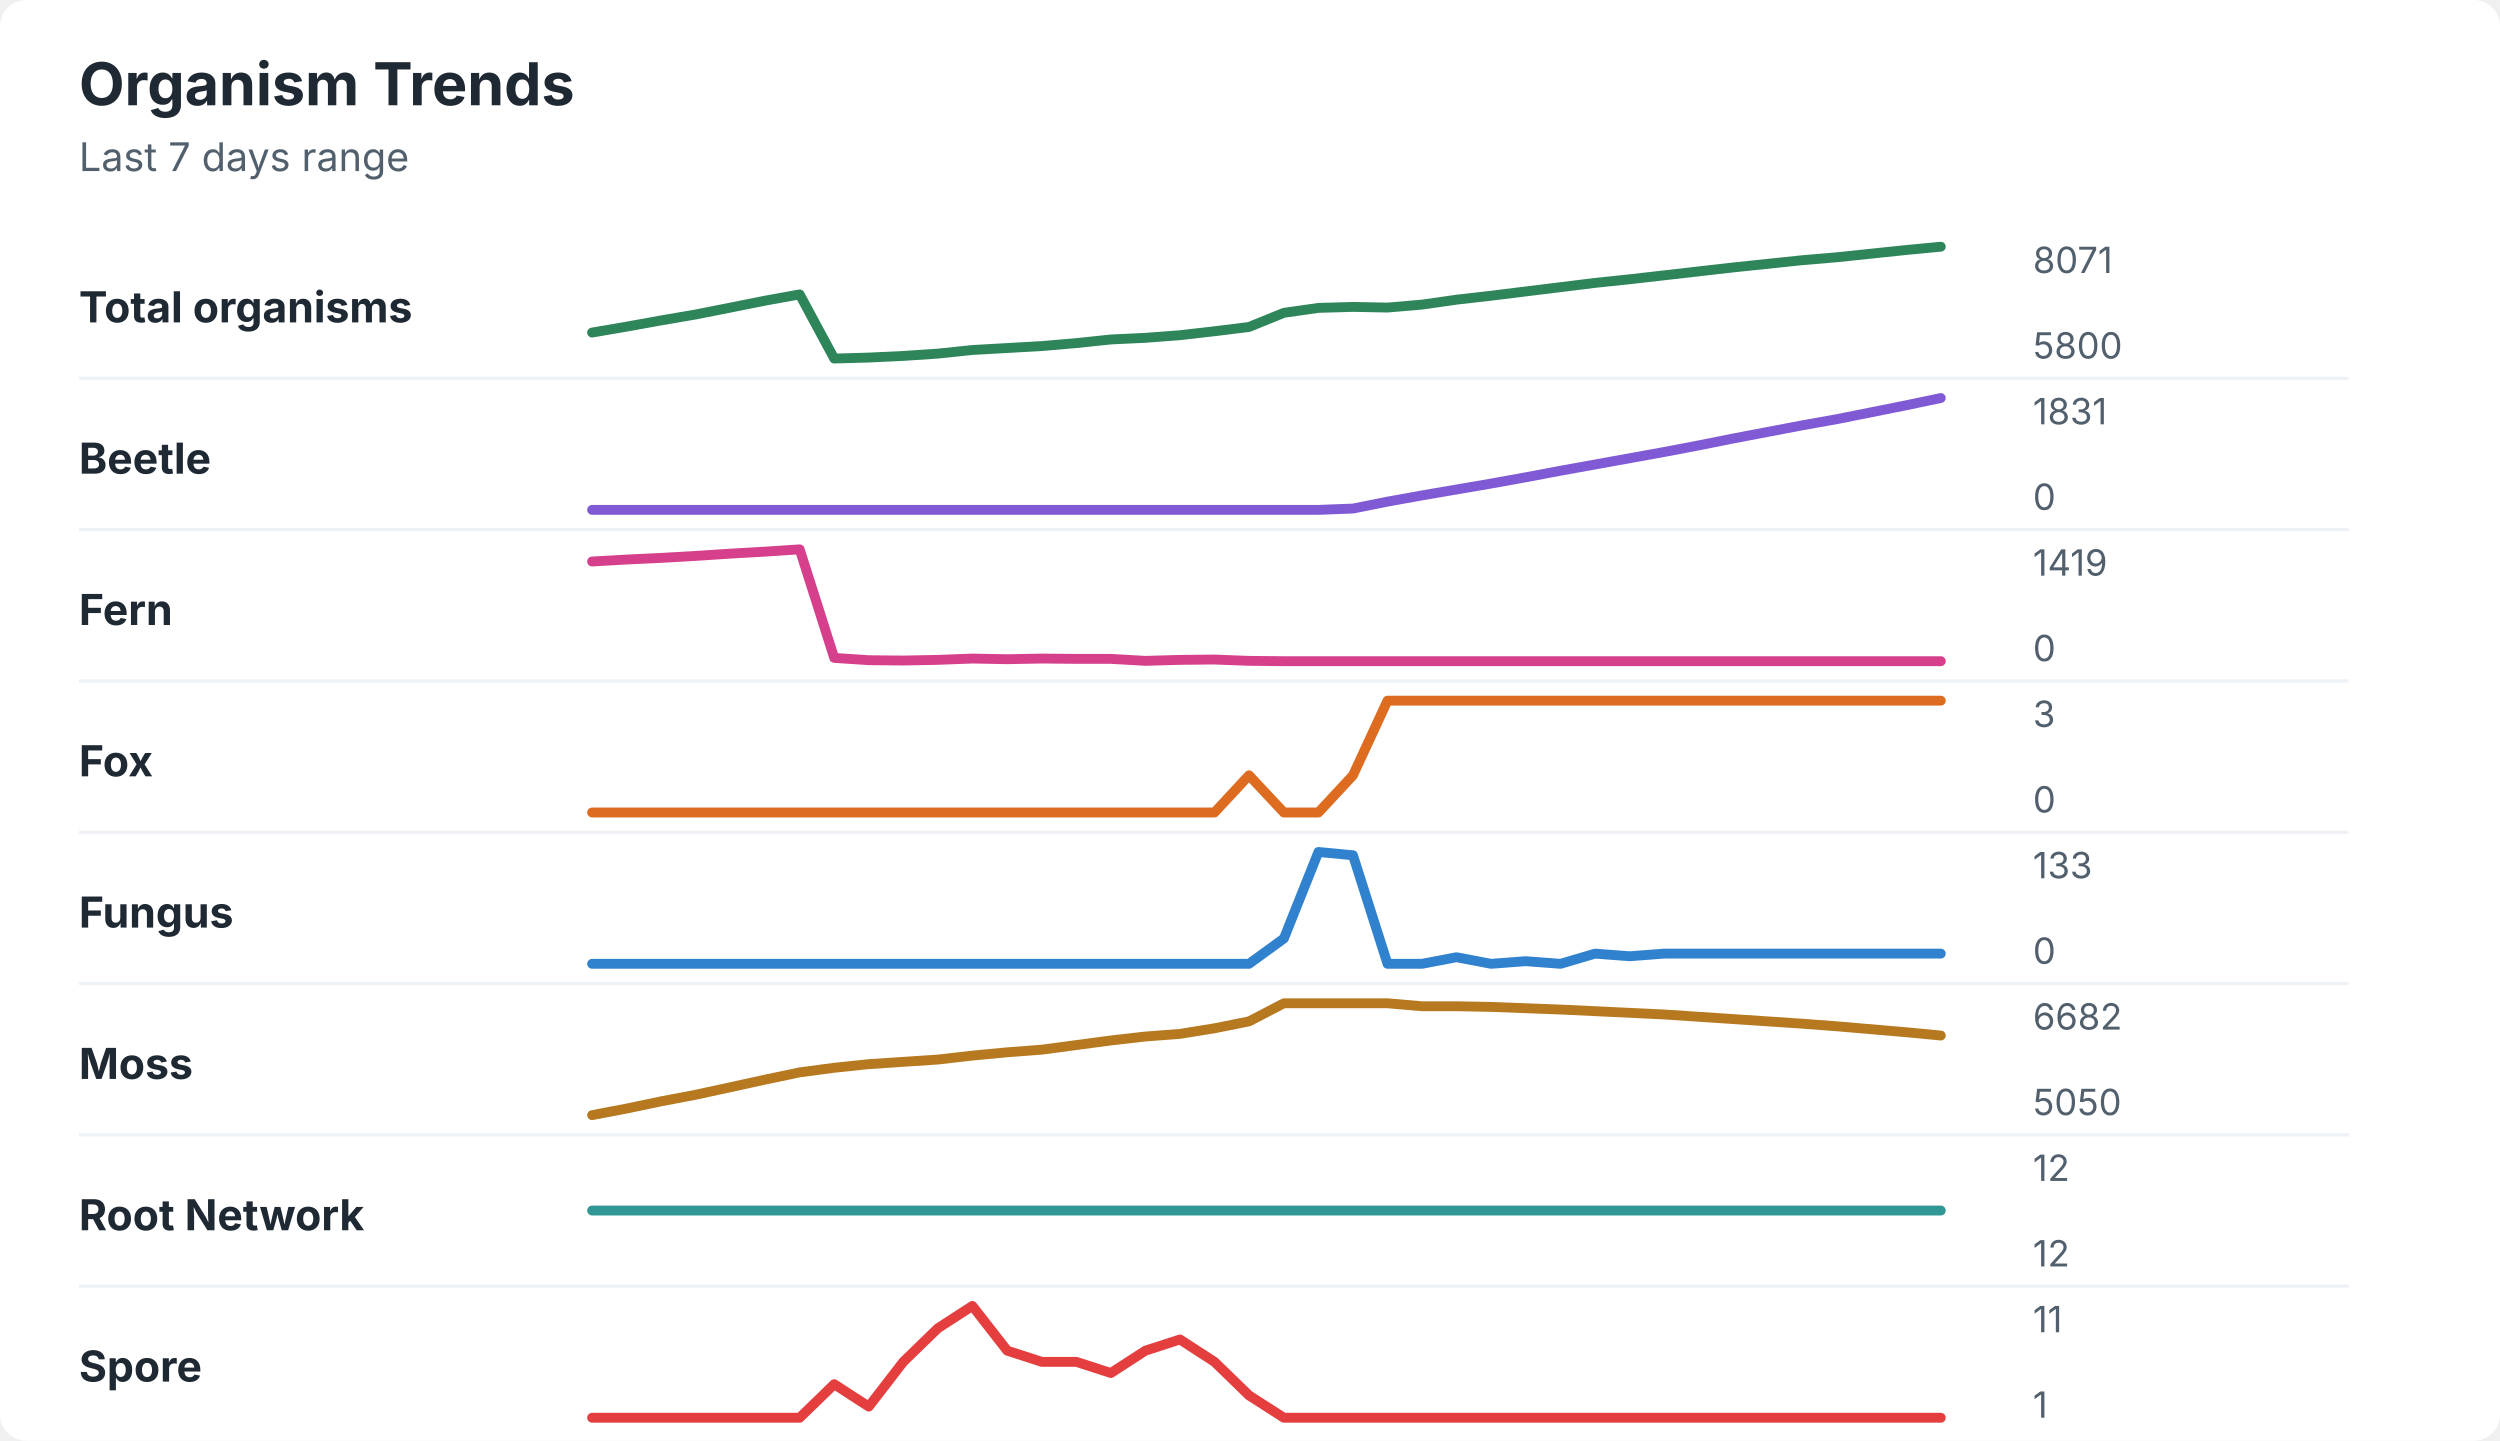
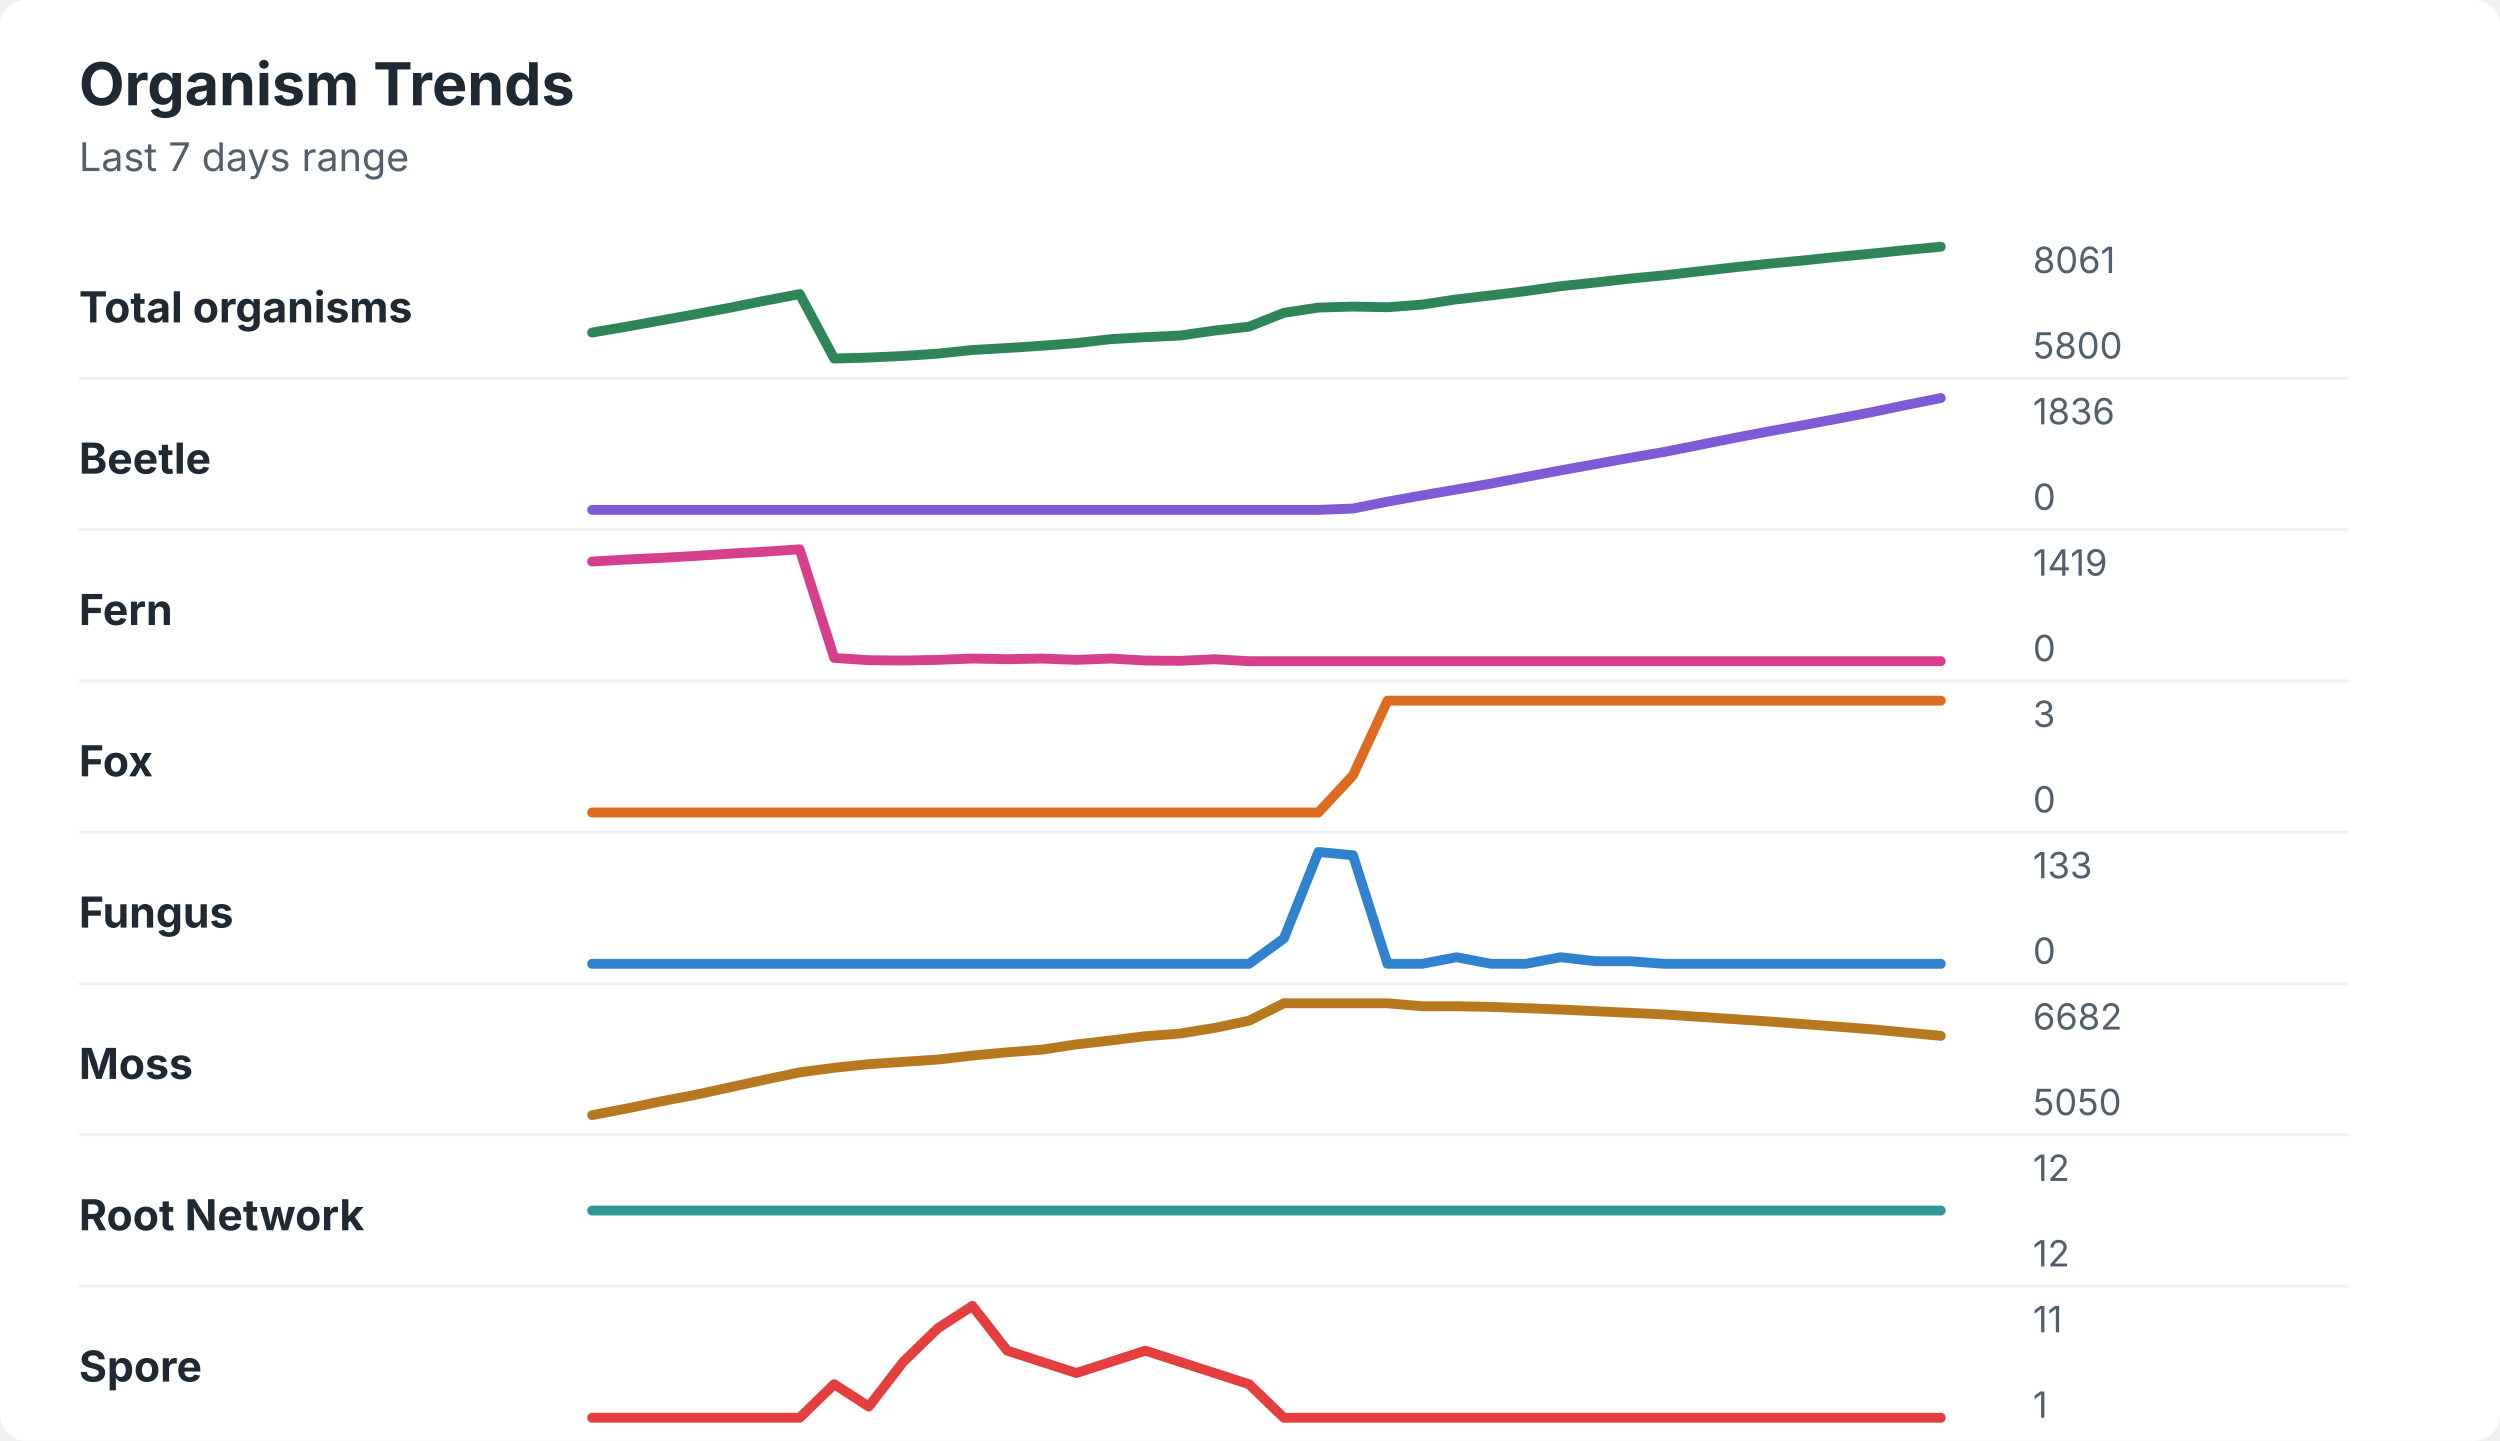
<svg xmlns="http://www.w3.org/2000/svg" width="760" height="438" viewBox="0 0 760 438" role="img" aria-labelledby="title desc">
  <rect width="760" height="438" rx="8" fill="#ffffff" />
  <style>
    text { font-family: -apple-system, BlinkMacSystemFont, "Segoe UI", sans-serif; }
    .title { font-size: 18px; font-weight: 700; fill: #1f2933; }
    .subtitle { font-size: 12px; fill: #52606d; }
    .label { font-size: 13px; font-weight: 650; fill: #1f2933; }
    .axis-value { font-size: 11px; fill: #52606d; }
    .separator { stroke: #eef2f7; stroke-width: 1; }
  </style>
  <text x="24" y="32" class="title">Organism Trends</text>
  <text x="24" y="52" class="subtitle">Last 7 days range</text>
  <text x="24" y="98" class="label">Total organisms</text>
-   <polyline points="180.0,101.1 190.5,99.3 201.0,97.4 211.5,95.6 222.1,93.5 232.6,91.4 243.1,89.5 253.6,109.0 264.1,108.7 274.6,108.2 285.1,107.5 295.6,106.4 306.2,105.8 316.7,105.2 327.2,104.3 337.7,103.2 348.2,102.7 358.7,101.9 369.2,100.7 379.7,99.4 390.3,95.1 400.8,93.6 411.3,93.3 421.8,93.5 432.3,92.6 442.8,91.1 453.3,89.9 463.8,88.6 474.4,87.3 484.9,86.0 495.4,84.9 505.9,83.7 516.4,82.5 526.9,81.3 537.4,80.2 547.9,79.1 558.5,78.2 569.0,77.1 579.5,76.0 590.0,75.0 " fill="none" stroke="#2f855a" stroke-width="3" stroke-linecap="round" stroke-linejoin="round" />
-   <text x="618" y="83" class="axis-value">8071</text>
+   <polyline points="180.0,101.1 190.5,99.3 201.0,97.4 211.5,95.5 222.1,93.5 232.6,91.4 243.1,89.4 253.6,109.0 264.1,108.7 274.6,108.2 285.1,107.5 295.6,106.4 306.2,105.8 316.7,105.1 327.2,104.3 337.7,103.1 348.2,102.5 358.7,102.0 369.2,100.5 379.7,99.3 390.3,95.1 400.8,93.5 411.3,93.2 421.8,93.4 432.3,92.6 442.8,91.0 453.3,89.8 463.8,88.5 474.4,87.0 484.9,85.9 495.4,84.7 505.9,83.7 516.4,82.5 526.9,81.3 537.4,80.2 547.9,79.2 558.5,78.1 569.0,77.1 579.5,76.0 590.0,75.0 " fill="none" stroke="#2f855a" stroke-width="3" stroke-linecap="round" stroke-linejoin="round" />
+   <text x="618" y="83" class="axis-value">8061</text>
  <text x="618" y="109" class="axis-value">5800</text>
  <line x1="24" y1="115.0" x2="714" y2="115.0" class="separator" />
  <text x="24" y="144" class="label">Beetle</text>
-   <polyline points="180.0,155.0 190.5,155.0 201.0,155.0 211.5,155.0 222.1,155.0 232.6,155.0 243.1,155.0 253.6,155.0 264.1,155.0 274.6,155.0 285.1,155.0 295.6,155.0 306.2,155.0 316.7,155.0 327.2,155.0 337.7,155.0 348.2,155.0 358.7,155.0 369.2,155.0 379.7,155.0 390.3,155.0 400.8,155.0 411.3,154.6 421.8,152.5 432.3,150.6 442.8,148.8 453.3,147.0 463.8,145.1 474.4,143.1 484.9,141.2 495.4,139.3 505.9,137.4 516.4,135.4 526.9,133.3 537.4,131.3 547.9,129.3 558.5,127.4 569.0,125.3 579.5,123.2 590.0,121.0 " fill="none" stroke="#805ad5" stroke-width="3" stroke-linecap="round" stroke-linejoin="round" />
-   <text x="618" y="129" class="axis-value">1831</text>
+   <polyline points="180.0,155.0 190.5,155.0 201.0,155.0 211.5,155.0 222.1,155.0 232.6,155.0 243.1,155.0 253.6,155.0 264.1,155.0 274.6,155.0 285.1,155.0 295.6,155.0 306.2,155.0 316.7,155.0 327.2,155.0 337.7,155.0 348.2,155.0 358.7,155.0 369.2,155.0 379.7,155.0 390.3,155.0 400.8,155.0 411.3,154.6 421.8,152.5 432.3,150.6 442.8,148.8 453.3,147.0 463.8,145.0 474.4,143.0 484.9,141.1 495.4,139.2 505.9,137.4 516.4,135.3 526.9,133.2 537.4,131.2 547.9,129.3 558.5,127.3 569.0,125.3 579.5,123.1 590.0,121.0 " fill="none" stroke="#805ad5" stroke-width="3" stroke-linecap="round" stroke-linejoin="round" />
+   <text x="618" y="129" class="axis-value">1836</text>
  <text x="618" y="155" class="axis-value">0</text>
  <line x1="24" y1="161.0" x2="714" y2="161.0" class="separator" />
  <text x="24" y="190" class="label">Fern</text>
-   <polyline points="180.0,170.7 190.5,170.1 201.0,169.6 211.5,169.0 222.1,168.3 232.6,167.7 243.1,167.0 253.6,200.0 264.1,200.7 274.6,200.8 285.1,200.6 295.6,200.2 306.2,200.4 316.7,200.2 327.2,200.3 337.7,200.3 348.2,200.9 358.7,200.6 369.2,200.5 379.7,200.9 390.3,201.0 400.8,201.0 411.3,201.0 421.8,201.0 432.3,201.0 442.8,201.0 453.3,201.0 463.8,201.0 474.4,201.0 484.9,201.0 495.4,201.0 505.9,201.0 516.4,201.0 526.9,201.0 537.4,201.0 547.9,201.0 558.5,201.0 569.0,201.0 579.5,201.0 590.0,201.0 " fill="none" stroke="#d53f8c" stroke-width="3" stroke-linecap="round" stroke-linejoin="round" />
+   <polyline points="180.0,170.7 190.5,170.1 201.0,169.6 211.5,169.0 222.1,168.3 232.6,167.7 243.1,167.0 253.6,200.0 264.1,200.7 274.6,200.8 285.1,200.6 295.6,200.2 306.2,200.4 316.7,200.2 327.2,200.6 337.7,200.2 348.2,200.8 358.7,200.9 369.2,200.4 379.7,201.0 390.3,201.0 400.8,201.0 411.3,201.0 421.8,201.0 432.3,201.0 442.8,201.0 453.3,201.0 463.8,201.0 474.4,201.0 484.9,201.0 495.4,201.0 505.9,201.0 516.4,201.0 526.9,201.0 537.4,201.0 547.9,201.0 558.5,201.0 569.0,201.0 579.5,201.0 590.0,201.0 " fill="none" stroke="#d53f8c" stroke-width="3" stroke-linecap="round" stroke-linejoin="round" />
  <text x="618" y="175" class="axis-value">1419</text>
  <text x="618" y="201" class="axis-value">0</text>
  <line x1="24" y1="207.0" x2="714" y2="207.0" class="separator" />
  <text x="24" y="236" class="label">Fox</text>
-   <polyline points="180.0,247.0 190.5,247.0 201.0,247.0 211.5,247.0 222.1,247.0 232.6,247.0 243.1,247.0 253.6,247.0 264.1,247.0 274.6,247.0 285.1,247.0 295.6,247.0 306.2,247.0 316.7,247.0 327.2,247.0 337.7,247.0 348.2,247.0 358.7,247.0 369.2,247.0 379.7,235.7 390.3,247.0 400.8,247.0 411.3,235.7 421.8,213.0 432.3,213.0 442.8,213.0 453.3,213.0 463.8,213.0 474.4,213.0 484.9,213.0 495.4,213.0 505.9,213.0 516.4,213.0 526.9,213.0 537.4,213.0 547.9,213.0 558.5,213.0 569.0,213.0 579.5,213.0 590.0,213.0 " fill="none" stroke="#dd6b20" stroke-width="3" stroke-linecap="round" stroke-linejoin="round" />
+   <polyline points="180.0,247.0 190.5,247.0 201.0,247.0 211.5,247.0 222.1,247.0 232.6,247.0 243.1,247.0 253.6,247.0 264.1,247.0 274.6,247.0 285.1,247.0 295.6,247.0 306.2,247.0 316.7,247.0 327.2,247.0 337.7,247.0 348.2,247.0 358.7,247.0 369.2,247.0 379.7,247.0 390.3,247.0 400.8,247.0 411.3,235.7 421.8,213.0 432.3,213.0 442.8,213.0 453.3,213.0 463.8,213.0 474.4,213.0 484.9,213.0 495.4,213.0 505.9,213.0 516.4,213.0 526.9,213.0 537.4,213.0 547.9,213.0 558.5,213.0 569.0,213.0 579.5,213.0 590.0,213.0 " fill="none" stroke="#dd6b20" stroke-width="3" stroke-linecap="round" stroke-linejoin="round" />
  <text x="618" y="221" class="axis-value">3</text>
  <text x="618" y="247" class="axis-value">0</text>
  <line x1="24" y1="253.0" x2="714" y2="253.0" class="separator" />
  <text x="24" y="282" class="label">Fungus</text>
-   <polyline points="180.0,293.0 190.5,293.0 201.0,293.0 211.5,293.0 222.1,293.0 232.6,293.0 243.1,293.0 253.6,293.0 264.1,293.0 274.6,293.0 285.1,293.0 295.6,293.0 306.2,293.0 316.7,293.0 327.2,293.0 337.7,293.0 348.2,293.0 358.7,293.0 369.2,293.0 379.7,293.0 390.3,285.3 400.8,259.0 411.3,260.0 421.8,293.0 432.3,293.0 442.8,291.0 453.3,293.0 463.8,292.2 474.4,293.0 484.9,289.9 495.4,290.7 505.9,289.9 516.4,289.9 526.9,289.9 537.4,289.9 547.9,289.9 558.5,289.9 569.0,289.9 579.5,289.9 590.0,289.9 " fill="none" stroke="#3182ce" stroke-width="3" stroke-linecap="round" stroke-linejoin="round" />
+   <polyline points="180.0,293.0 190.5,293.0 201.0,293.0 211.5,293.0 222.1,293.0 232.6,293.0 243.1,293.0 253.6,293.0 264.1,293.0 274.6,293.0 285.1,293.0 295.6,293.0 306.2,293.0 316.7,293.0 327.2,293.0 337.7,293.0 348.2,293.0 358.7,293.0 369.2,293.0 379.7,293.0 390.3,285.3 400.8,259.0 411.3,260.0 421.8,293.0 432.3,293.0 442.8,291.0 453.3,293.0 463.8,293.0 474.4,291.0 484.9,292.2 495.4,292.2 505.9,293.0 516.4,293.0 526.9,293.0 537.4,293.0 547.9,293.0 558.5,293.0 569.0,293.0 579.5,293.0 590.0,293.0 " fill="none" stroke="#3182ce" stroke-width="3" stroke-linecap="round" stroke-linejoin="round" />
  <text x="618" y="267" class="axis-value">133</text>
  <text x="618" y="293" class="axis-value">0</text>
  <line x1="24" y1="299.0" x2="714" y2="299.0" class="separator" />
  <text x="24" y="328" class="label">Moss</text>
-   <polyline points="180.0,339.0 190.5,337.0 201.0,334.8 211.5,332.8 222.1,330.5 232.6,328.2 243.1,326.0 253.6,324.6 264.1,323.5 274.6,322.8 285.1,322.1 295.6,320.9 306.2,319.9 316.7,319.1 327.2,317.7 337.7,316.3 348.2,315.1 358.7,314.3 369.2,312.6 379.7,310.5 390.3,305.0 400.8,305.0 411.3,305.0 421.8,305.0 432.3,305.9 442.8,305.9 453.3,306.1 463.8,306.5 474.4,306.9 484.9,307.4 495.4,307.9 505.9,308.4 516.4,309.1 526.9,309.8 537.4,310.5 547.9,311.2 558.5,312.0 569.0,312.9 579.5,313.8 590.0,314.8 " fill="none" stroke="#b7791f" stroke-width="3" stroke-linecap="round" stroke-linejoin="round" />
+   <polyline points="180.0,339.0 190.5,337.0 201.0,334.8 211.5,332.8 222.1,330.5 232.6,328.2 243.1,326.0 253.6,324.6 264.1,323.5 274.6,322.8 285.1,322.1 295.6,320.9 306.2,319.9 316.7,319.1 327.2,317.5 337.7,316.3 348.2,315.0 358.7,314.2 369.2,312.5 379.7,310.3 390.3,305.0 400.8,305.0 411.3,305.0 421.8,305.0 432.3,305.9 442.8,305.9 453.3,306.1 463.8,306.5 474.4,306.9 484.9,307.4 495.4,307.9 505.9,308.4 516.4,309.1 526.9,309.8 537.4,310.5 547.9,311.3 558.5,312.1 569.0,312.9 579.5,313.9 590.0,314.9 " fill="none" stroke="#b7791f" stroke-width="3" stroke-linecap="round" stroke-linejoin="round" />
  <text x="618" y="313" class="axis-value">6682</text>
  <text x="618" y="339" class="axis-value">5050</text>
  <line x1="24" y1="345.0" x2="714" y2="345.0" class="separator" />
  <text x="24" y="374" class="label">Root Network</text>
  <polyline points="180.0,368.0 190.5,368.0 201.0,368.0 211.5,368.0 222.1,368.0 232.6,368.0 243.1,368.0 253.6,368.0 264.1,368.0 274.6,368.0 285.1,368.0 295.6,368.0 306.2,368.0 316.7,368.0 327.2,368.0 337.7,368.0 348.2,368.0 358.7,368.0 369.2,368.0 379.7,368.0 390.3,368.0 400.8,368.0 411.3,368.0 421.8,368.0 432.3,368.0 442.8,368.0 453.3,368.0 463.8,368.0 474.4,368.0 484.9,368.0 495.4,368.0 505.9,368.0 516.4,368.0 526.9,368.0 537.4,368.0 547.9,368.0 558.5,368.0 569.0,368.0 579.5,368.0 590.0,368.0 " fill="none" stroke="#319795" stroke-width="3" stroke-linecap="round" stroke-linejoin="round" />
  <text x="618" y="359" class="axis-value">12</text>
  <text x="618" y="385" class="axis-value">12</text>
  <line x1="24" y1="391.0" x2="714" y2="391.0" class="separator" />
  <text x="24" y="420" class="label">Spore</text>
-   <polyline points="180.0,431.0 190.5,431.0 201.0,431.0 211.5,431.0 222.1,431.0 232.6,431.0 243.1,431.0 253.6,420.8 264.1,427.6 274.6,414.0 285.1,403.8 295.6,397.0 306.2,410.6 316.7,414.0 327.2,414.0 337.7,417.4 348.2,410.6 358.7,407.2 369.2,414.0 379.7,424.2 390.3,431.0 400.8,431.0 411.3,431.0 421.8,431.0 432.3,431.0 442.8,431.0 453.3,431.0 463.8,431.0 474.4,431.0 484.9,431.0 495.4,431.0 505.9,431.0 516.4,431.0 526.9,431.0 537.4,431.0 547.9,431.0 558.5,431.0 569.0,431.0 579.5,431.0 590.0,431.0 " fill="none" stroke="#e53e3e" stroke-width="3" stroke-linecap="round" stroke-linejoin="round" />
+   <polyline points="180.0,431.0 190.5,431.0 201.0,431.0 211.5,431.0 222.1,431.0 232.6,431.0 243.1,431.0 253.6,420.8 264.1,427.6 274.6,414.0 285.1,403.8 295.6,397.0 306.2,410.6 316.7,414.0 327.2,417.4 337.7,414.0 348.2,410.6 358.7,414.0 369.2,417.4 379.7,420.8 390.3,431.0 400.8,431.0 411.3,431.0 421.8,431.0 432.3,431.0 442.8,431.0 453.3,431.0 463.8,431.0 474.4,431.0 484.9,431.0 495.4,431.0 505.9,431.0 516.4,431.0 526.9,431.0 537.4,431.0 547.9,431.0 558.5,431.0 569.0,431.0 579.5,431.0 590.0,431.0 " fill="none" stroke="#e53e3e" stroke-width="3" stroke-linecap="round" stroke-linejoin="round" />
  <text x="618" y="405" class="axis-value">11</text>
  <text x="618" y="431" class="axis-value">1</text>
</svg>
